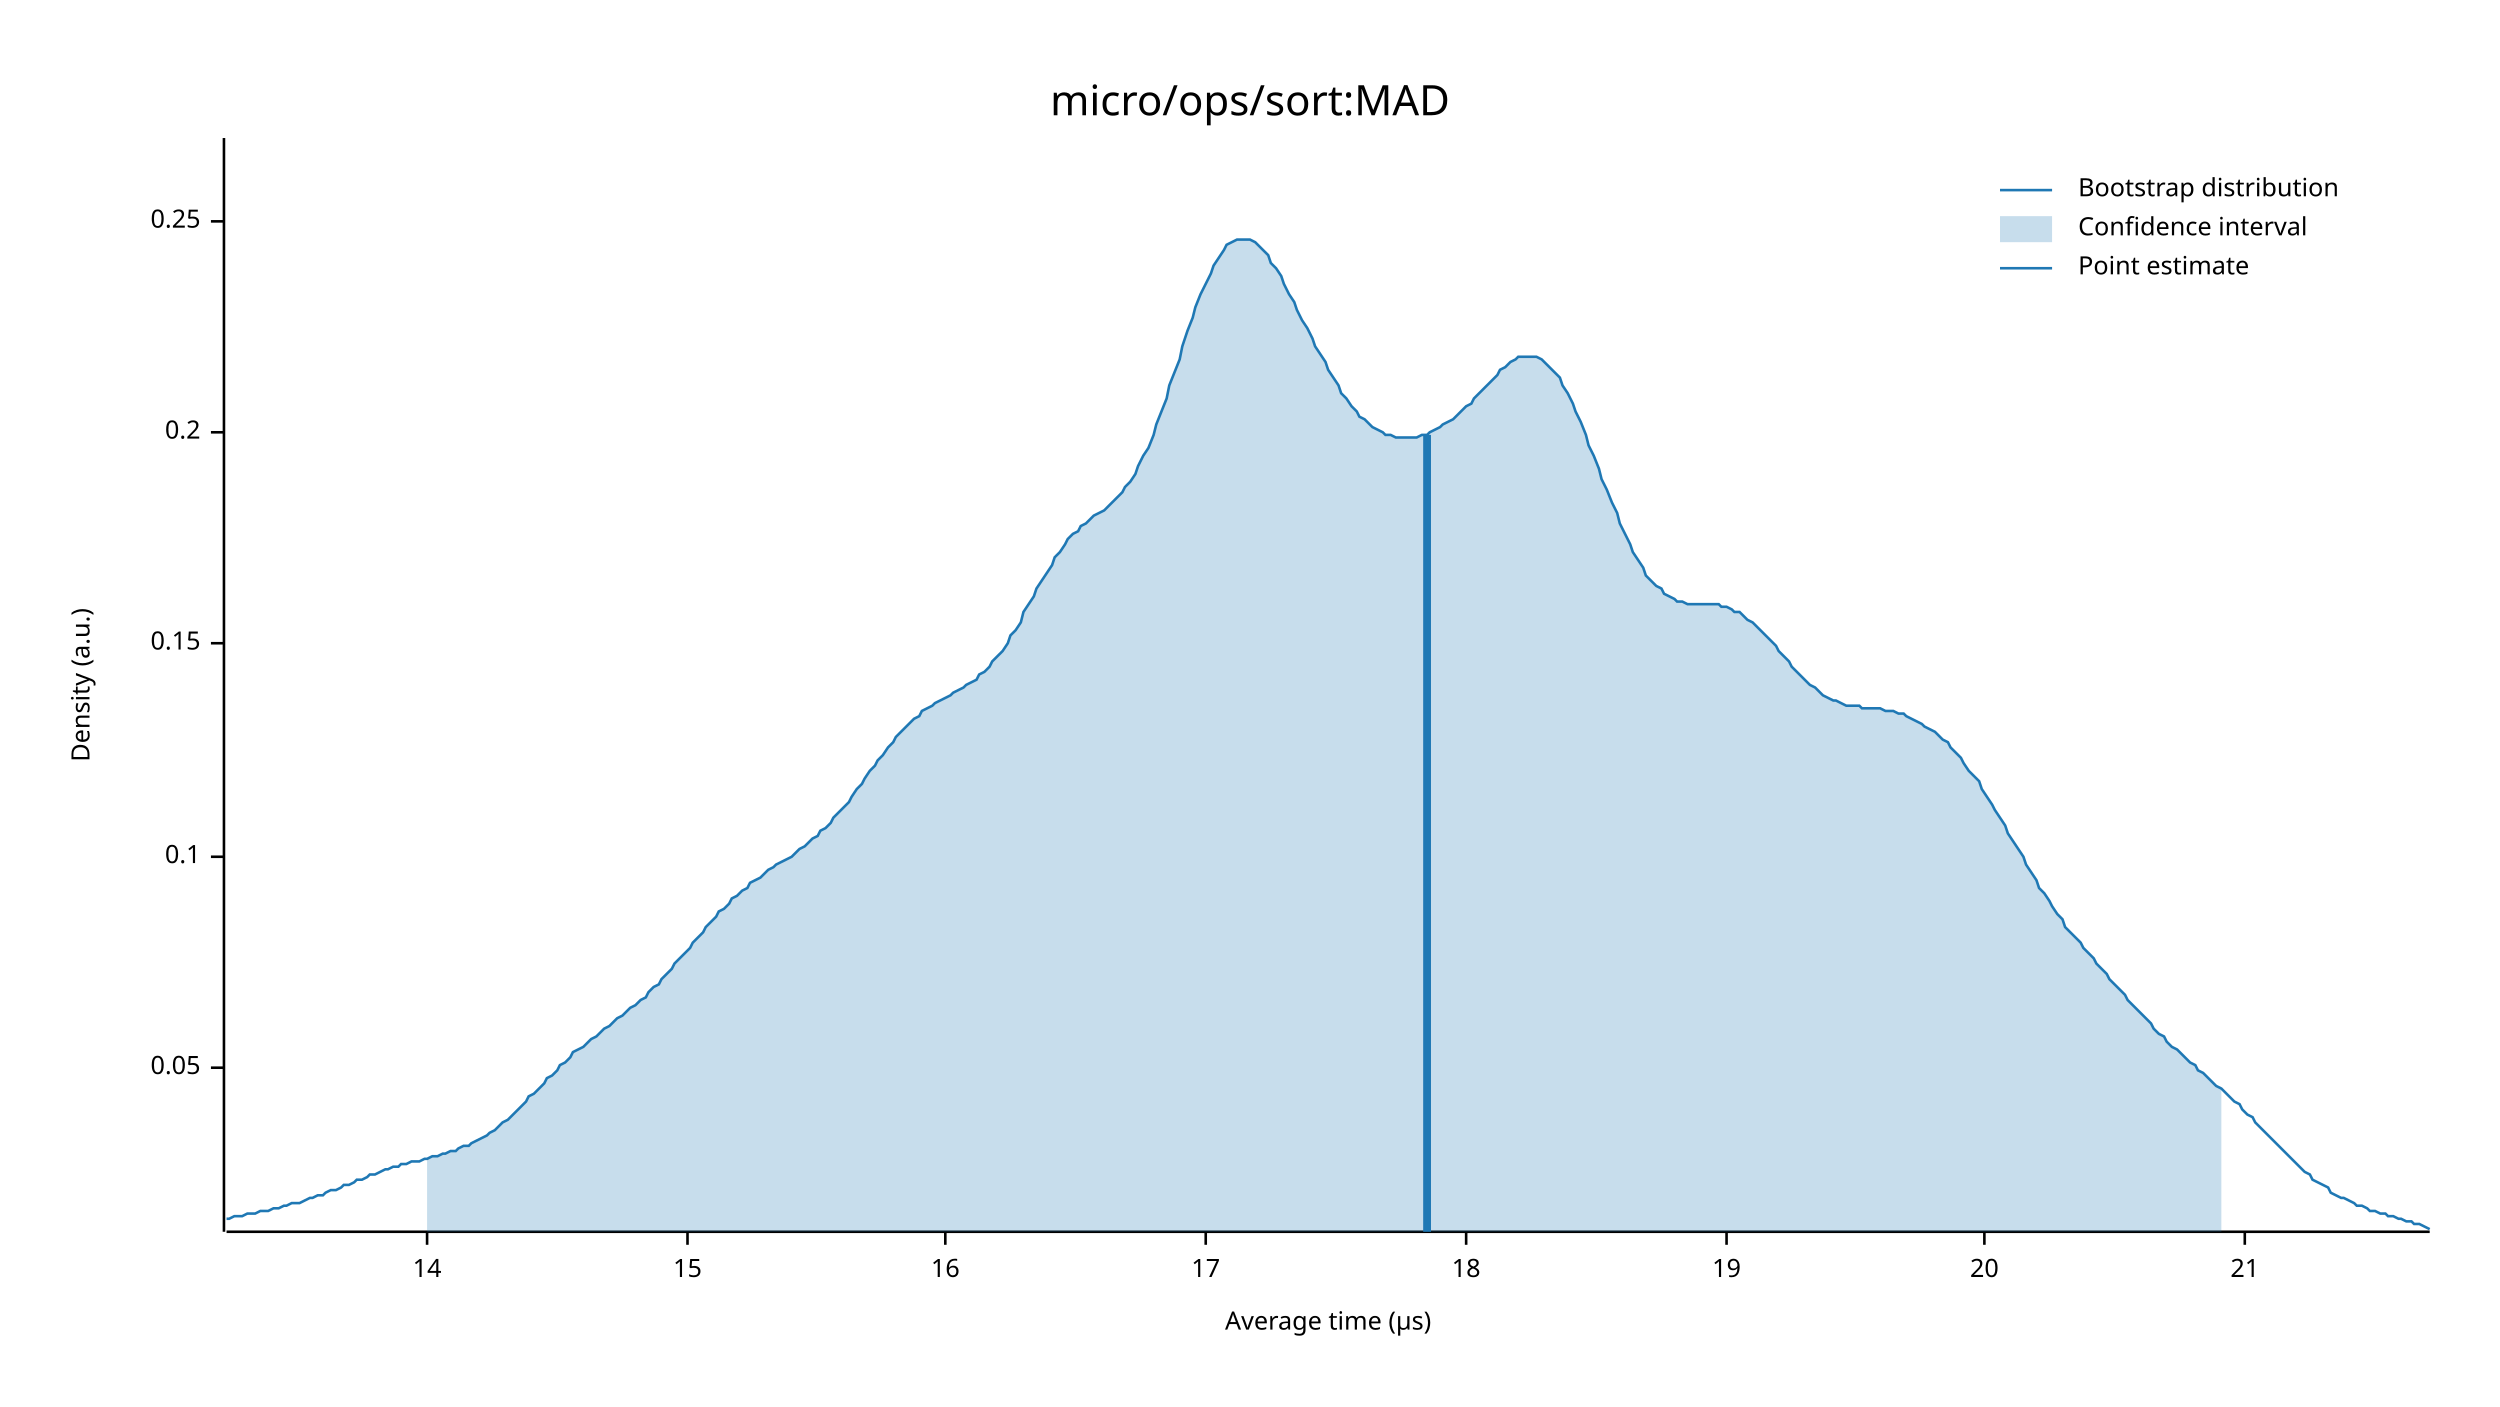
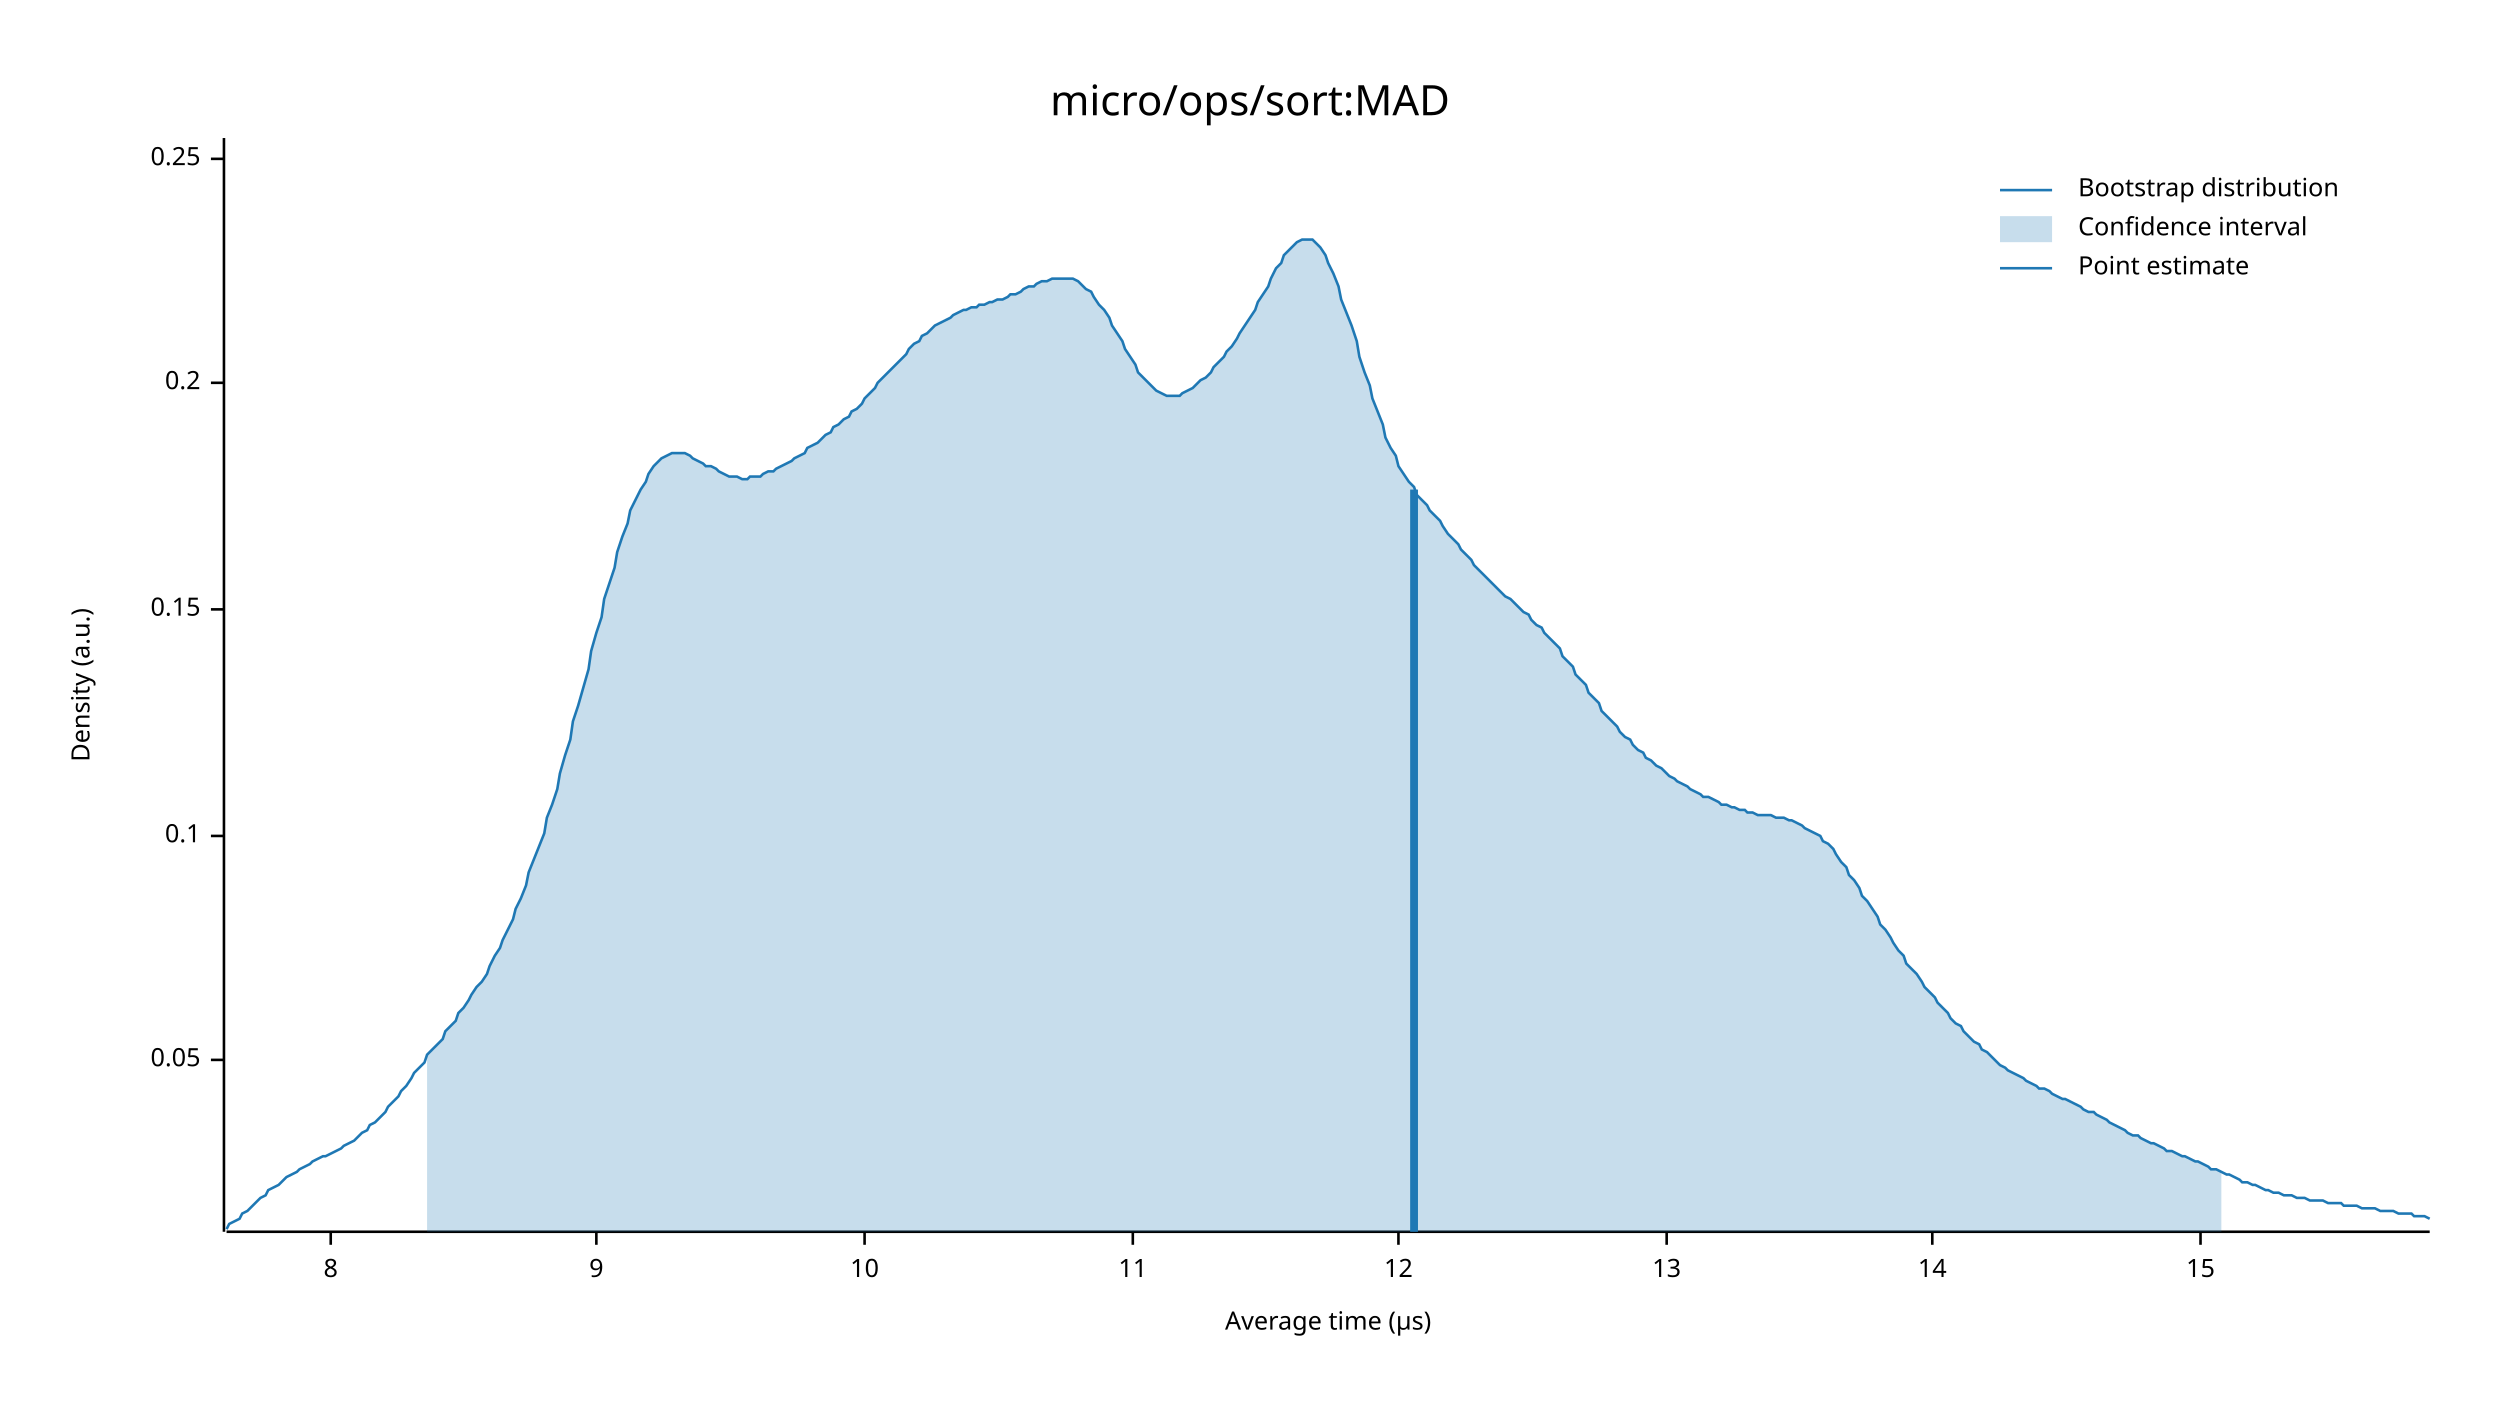
<svg xmlns="http://www.w3.org/2000/svg" width="960" height="540" viewBox="0 0 960 540">
  <text x="480" y="32" dy="0.76em" text-anchor="middle" font-family="sans-serif" font-size="16.129" opacity="1" fill="#000000">
micro/ops/sort:MAD
</text>
  <text x="27" y="263" dy="0.76em" text-anchor="middle" font-family="sans-serif" font-size="9.677" opacity="1" fill="#000000" transform="rotate(270, 27, 263)">
Density (a.u.)
</text>
  <text x="510" y="513" dy="-0.5ex" text-anchor="middle" font-family="sans-serif" font-size="9.677" opacity="1" fill="#000000">
Average time (µs)
</text>
  <polyline fill="none" opacity="1" stroke="#000000" stroke-width="1" points="86,53 86,473 " />
-   <text x="77" y="410" dy="0.5ex" text-anchor="end" font-family="sans-serif" font-size="9.677" opacity="1" fill="#000000">
+   <text x="77" y="407" dy="0.5ex" text-anchor="end" font-family="sans-serif" font-size="9.677" opacity="1" fill="#000000">
0.05
</text>
-   <polyline fill="none" opacity="1" stroke="#000000" stroke-width="1" points="81,410 86,410 " />
-   <text x="77" y="329" dy="0.5ex" text-anchor="end" font-family="sans-serif" font-size="9.677" opacity="1" fill="#000000">
+   <polyline fill="none" opacity="1" stroke="#000000" stroke-width="1" points="81,407 86,407 " />
+   <text x="77" y="321" dy="0.5ex" text-anchor="end" font-family="sans-serif" font-size="9.677" opacity="1" fill="#000000">
0.1
</text>
-   <polyline fill="none" opacity="1" stroke="#000000" stroke-width="1" points="81,329 86,329 " />
-   <text x="77" y="247" dy="0.5ex" text-anchor="end" font-family="sans-serif" font-size="9.677" opacity="1" fill="#000000">
+   <polyline fill="none" opacity="1" stroke="#000000" stroke-width="1" points="81,321 86,321 " />
+   <text x="77" y="234" dy="0.5ex" text-anchor="end" font-family="sans-serif" font-size="9.677" opacity="1" fill="#000000">
0.15
</text>
-   <polyline fill="none" opacity="1" stroke="#000000" stroke-width="1" points="81,247 86,247 " />
-   <text x="77" y="166" dy="0.5ex" text-anchor="end" font-family="sans-serif" font-size="9.677" opacity="1" fill="#000000">
+   <polyline fill="none" opacity="1" stroke="#000000" stroke-width="1" points="81,234 86,234 " />
+   <text x="77" y="147" dy="0.5ex" text-anchor="end" font-family="sans-serif" font-size="9.677" opacity="1" fill="#000000">
0.2
</text>
-   <polyline fill="none" opacity="1" stroke="#000000" stroke-width="1" points="81,166 86,166 " />
-   <text x="77" y="85" dy="0.5ex" text-anchor="end" font-family="sans-serif" font-size="9.677" opacity="1" fill="#000000">
+   <polyline fill="none" opacity="1" stroke="#000000" stroke-width="1" points="81,147 86,147 " />
+   <text x="77" y="61" dy="0.5ex" text-anchor="end" font-family="sans-serif" font-size="9.677" opacity="1" fill="#000000">
0.25
</text>
-   <polyline fill="none" opacity="1" stroke="#000000" stroke-width="1" points="81,85 86,85 " />
+   <polyline fill="none" opacity="1" stroke="#000000" stroke-width="1" points="81,61 86,61 " />
  <polyline fill="none" opacity="1" stroke="#000000" stroke-width="1" points="87,473 933,473 " />
-   <text x="164" y="483" dy="0.76em" text-anchor="middle" font-family="sans-serif" font-size="9.677" opacity="1" fill="#000000">
+   <text x="127" y="483" dy="0.76em" text-anchor="middle" font-family="sans-serif" font-size="9.677" opacity="1" fill="#000000">
+ 8
+ </text>
+   <polyline fill="none" opacity="1" stroke="#000000" stroke-width="1" points="127,473 127,478 " />
+   <text x="229" y="483" dy="0.76em" text-anchor="middle" font-family="sans-serif" font-size="9.677" opacity="1" fill="#000000">
+ 9
+ </text>
+   <polyline fill="none" opacity="1" stroke="#000000" stroke-width="1" points="229,473 229,478 " />
+   <text x="332" y="483" dy="0.76em" text-anchor="middle" font-family="sans-serif" font-size="9.677" opacity="1" fill="#000000">
+ 10
+ </text>
+   <polyline fill="none" opacity="1" stroke="#000000" stroke-width="1" points="332,473 332,478 " />
+   <text x="435" y="483" dy="0.76em" text-anchor="middle" font-family="sans-serif" font-size="9.677" opacity="1" fill="#000000">
+ 11
+ </text>
+   <polyline fill="none" opacity="1" stroke="#000000" stroke-width="1" points="435,473 435,478 " />
+   <text x="537" y="483" dy="0.76em" text-anchor="middle" font-family="sans-serif" font-size="9.677" opacity="1" fill="#000000">
+ 12
+ </text>
+   <polyline fill="none" opacity="1" stroke="#000000" stroke-width="1" points="537,473 537,478 " />
+   <text x="640" y="483" dy="0.76em" text-anchor="middle" font-family="sans-serif" font-size="9.677" opacity="1" fill="#000000">
+ 13
+ </text>
+   <polyline fill="none" opacity="1" stroke="#000000" stroke-width="1" points="640,473 640,478 " />
+   <text x="742" y="483" dy="0.76em" text-anchor="middle" font-family="sans-serif" font-size="9.677" opacity="1" fill="#000000">
14
</text>
-   <polyline fill="none" opacity="1" stroke="#000000" stroke-width="1" points="164,473 164,478 " />
-   <text x="264" y="483" dy="0.76em" text-anchor="middle" font-family="sans-serif" font-size="9.677" opacity="1" fill="#000000">
+   <polyline fill="none" opacity="1" stroke="#000000" stroke-width="1" points="742,473 742,478 " />
+   <text x="845" y="483" dy="0.76em" text-anchor="middle" font-family="sans-serif" font-size="9.677" opacity="1" fill="#000000">
15
</text>
-   <polyline fill="none" opacity="1" stroke="#000000" stroke-width="1" points="264,473 264,478 " />
-   <text x="363" y="483" dy="0.76em" text-anchor="middle" font-family="sans-serif" font-size="9.677" opacity="1" fill="#000000">
- 16
- </text>
-   <polyline fill="none" opacity="1" stroke="#000000" stroke-width="1" points="363,473 363,478 " />
-   <text x="463" y="483" dy="0.76em" text-anchor="middle" font-family="sans-serif" font-size="9.677" opacity="1" fill="#000000">
- 17
- </text>
-   <polyline fill="none" opacity="1" stroke="#000000" stroke-width="1" points="463,473 463,478 " />
-   <text x="563" y="483" dy="0.76em" text-anchor="middle" font-family="sans-serif" font-size="9.677" opacity="1" fill="#000000">
- 18
- </text>
-   <polyline fill="none" opacity="1" stroke="#000000" stroke-width="1" points="563,473 563,478 " />
-   <text x="663" y="483" dy="0.76em" text-anchor="middle" font-family="sans-serif" font-size="9.677" opacity="1" fill="#000000">
- 19
- </text>
-   <polyline fill="none" opacity="1" stroke="#000000" stroke-width="1" points="663,473 663,478 " />
-   <text x="762" y="483" dy="0.76em" text-anchor="middle" font-family="sans-serif" font-size="9.677" opacity="1" fill="#000000">
- 20
- </text>
-   <polyline fill="none" opacity="1" stroke="#000000" stroke-width="1" points="762,473 762,478 " />
-   <text x="862" y="483" dy="0.76em" text-anchor="middle" font-family="sans-serif" font-size="9.677" opacity="1" fill="#000000">
- 21
- </text>
-   <polyline fill="none" opacity="1" stroke="#000000" stroke-width="1" points="862,473 862,478 " />
-   <polyline fill="none" opacity="1" stroke="#1F78B4" stroke-width="1" points="87,468 88,468 90,467 92,467 93,467 95,466 97,466 98,466 100,465 102,465 103,465 105,464 107,464 109,463 110,463 112,462 114,462 115,462 117,461 119,460 120,460 122,459 124,459 125,458 127,457 129,457 131,456 132,455 134,455 136,454 137,453 139,453 141,452 142,451 144,451 146,450 148,449 149,449 151,448 153,448 154,447 156,447 158,446 159,446 161,446 163,445 164,445 166,444 168,444 170,443 171,443 173,442 175,442 176,441 178,440 180,440 181,439 183,438 185,437 187,436 188,435 190,434 192,432 193,431 195,430 197,428 198,427 200,425 202,423 203,421 205,420 207,418 209,416 210,414 212,413 214,411 215,409 217,408 219,406 220,404 222,403 224,402 226,400 227,399 229,398 231,396 232,395 234,394 236,392 237,391 239,390 241,388 242,387 244,386 246,384 248,383 249,381 251,379 253,378 254,376 256,374 258,372 259,370 261,368 263,366 265,364 266,362 268,360 270,358 271,356 273,354 275,352 276,350 278,349 280,347 281,345 283,344 285,342 287,341 288,339 290,338 292,337 293,336 295,334 297,333 298,332 300,331 302,330 304,329 305,328 307,326 309,325 310,324 312,322 314,321 315,319 317,318 319,316 320,314 322,312 324,310 326,308 327,306 329,303 331,301 332,299 334,296 336,294 337,292 339,290 341,287 343,285 344,283 346,281 348,279 349,278 351,276 353,275 354,273 356,272 358,271 359,270 361,269 363,268 365,267 366,266 368,265 370,264 371,263 373,262 375,261 376,259 378,258 380,256 381,254 383,252 385,250 387,247 388,244 390,242 392,239 393,235 395,232 397,229 398,226 400,223 402,220 404,217 405,214 407,212 409,209 410,207 412,205 414,204 415,202 417,201 419,199 420,198 422,197 424,196 426,194 427,193 429,191 431,189 432,187 434,185 436,182 437,179 439,175 441,172 443,167 444,163 446,158 448,153 449,148 451,143 453,138 454,133 456,127 458,122 459,118 461,113 463,109 465,105 466,102 468,99 470,96 471,94 473,93 475,92 476,92 478,92 480,92 482,93 483,94 485,96 487,98 488,101 490,103 492,106 493,109 495,113 497,116 498,119 500,123 502,126 504,130 505,133 507,136 509,139 510,142 512,145 514,148 515,151 517,153 519,156 521,158 522,160 524,161 526,163 527,164 529,165 531,166 532,167 534,167 536,168 537,168 539,168 541,168 543,168 544,168 546,167 548,167 549,166 551,165 553,164 554,163 556,162 558,161 560,159 561,158 563,156 565,155 566,153 568,151 570,149 571,148 573,146 575,144 576,142 578,141 580,139 582,138 583,137 585,137 587,137 588,137 590,137 592,138 593,139 595,141 597,143 599,145 600,148 602,151 604,155 605,158 607,162 609,167 610,171 612,175 614,180 615,184 617,188 619,193 621,197 622,201 624,205 626,209 627,212 629,215 631,218 632,221 634,223 636,225 638,226 639,228 641,229 643,230 644,231 646,231 648,232 649,232 651,232 653,232 654,232 656,232 658,232 660,232 661,233 663,233 665,234 666,235 668,235 670,237 671,238 673,239 675,241 676,242 678,244 680,246 682,248 683,250 685,252 687,254 688,256 690,258 692,260 693,261 695,263 697,264 699,266 700,267 702,268 704,269 705,269 707,270 709,271 710,271 712,271 714,271 715,272 717,272 719,272 721,272 722,272 724,273 726,273 727,273 729,274 731,274 732,275 734,276 736,277 738,278 739,279 741,280 743,281 744,282 746,284 748,285 749,287 751,289 753,291 754,293 756,296 758,298 760,300 761,303 763,306 765,309 766,311 768,314 770,317 771,320 773,323 775,326 777,329 778,332 780,335 782,338 783,341 785,343 787,346 788,348 790,351 792,353 793,356 795,358 797,360 799,362 800,364 802,366 804,368 805,370 807,372 809,374 810,376 812,378 814,380 816,382 817,384 819,386 821,388 822,389 824,391 826,393 827,395 829,397 831,398 832,400 834,402 836,403 838,405 839,406 841,408 843,409 844,411 846,412 848,414 849,415 851,417 853,418 855,420 856,421 858,423 860,424 861,426 863,428 865,429 866,431 868,433 870,435 871,436 873,438 875,440 877,442 878,443 880,445 882,447 883,448 885,450 887,451 888,453 890,454 892,455 894,456 895,458 897,459 899,460 900,460 902,461 904,462 905,463 907,463 909,464 910,465 912,465 914,466 916,466 917,467 919,467 921,468 922,468 924,469 926,469 927,470 929,470 931,471 933,472 " />
-   <polygon opacity="0.25" fill="#1F78B4" points="164,445 166,444 168,444 170,443 171,443 173,442 175,442 176,441 178,440 180,440 181,439 183,438 185,437 187,436 188,435 190,434 192,432 193,431 195,430 197,428 198,427 200,425 202,423 203,421 205,420 207,418 209,416 210,414 212,413 214,411 215,409 217,408 219,406 220,404 222,403 224,402 226,400 227,399 229,398 231,396 232,395 234,394 236,392 237,391 239,390 241,388 242,387 244,386 246,384 248,383 249,381 251,379 253,378 254,376 256,374 258,372 259,370 261,368 263,366 265,364 266,362 268,360 270,358 271,356 273,354 275,352 276,350 278,349 280,347 281,345 283,344 285,342 287,341 288,339 290,338 292,337 293,336 295,334 297,333 298,332 300,331 302,330 304,329 305,328 307,326 309,325 310,324 312,322 314,321 315,319 317,318 319,316 320,314 322,312 324,310 326,308 327,306 329,303 331,301 332,299 334,296 336,294 337,292 339,290 341,287 343,285 344,283 346,281 348,279 349,278 351,276 353,275 354,273 356,272 358,271 359,270 361,269 363,268 365,267 366,266 368,265 370,264 371,263 373,262 375,261 376,259 378,258 380,256 381,254 383,252 385,250 387,247 388,244 390,242 392,239 393,235 395,232 397,229 398,226 400,223 402,220 404,217 405,214 407,212 409,209 410,207 412,205 414,204 415,202 417,201 419,199 420,198 422,197 424,196 426,194 427,193 429,191 431,189 432,187 434,185 436,182 437,179 439,175 441,172 443,167 444,163 446,158 448,153 449,148 451,143 453,138 454,133 456,127 458,122 459,118 461,113 463,109 465,105 466,102 468,99 470,96 471,94 473,93 475,92 476,92 478,92 480,92 482,93 483,94 485,96 487,98 488,101 490,103 492,106 493,109 495,113 497,116 498,119 500,123 502,126 504,130 505,133 507,136 509,139 510,142 512,145 514,148 515,151 517,153 519,156 521,158 522,160 524,161 526,163 527,164 529,165 531,166 532,167 534,167 536,168 537,168 539,168 541,168 543,168 544,168 546,167 548,167 549,166 551,165 553,164 554,163 556,162 558,161 560,159 561,158 563,156 565,155 566,153 568,151 570,149 571,148 573,146 575,144 576,142 578,141 580,139 582,138 583,137 585,137 587,137 588,137 590,137 592,138 593,139 595,141 597,143 599,145 600,148 602,151 604,155 605,158 607,162 609,167 610,171 612,175 614,180 615,184 617,188 619,193 621,197 622,201 624,205 626,209 627,212 629,215 631,218 632,221 634,223 636,225 638,226 639,228 641,229 643,230 644,231 646,231 648,232 649,232 651,232 653,232 654,232 656,232 658,232 660,232 661,233 663,233 665,234 666,235 668,235 670,237 671,238 673,239 675,241 676,242 678,244 680,246 682,248 683,250 685,252 687,254 688,256 690,258 692,260 693,261 695,263 697,264 699,266 700,267 702,268 704,269 705,269 707,270 709,271 710,271 712,271 714,271 715,272 717,272 719,272 721,272 722,272 724,273 726,273 727,273 729,274 731,274 732,275 734,276 736,277 738,278 739,279 741,280 743,281 744,282 746,284 748,285 749,287 751,289 753,291 754,293 756,296 758,298 760,300 761,303 763,306 765,309 766,311 768,314 770,317 771,320 773,323 775,326 777,329 778,332 780,335 782,338 783,341 785,343 787,346 788,348 790,351 792,353 793,356 795,358 797,360 799,362 800,364 802,366 804,368 805,370 807,372 809,374 810,376 812,378 814,380 816,382 817,384 819,386 821,388 822,389 824,391 826,393 827,395 829,397 831,398 832,400 834,402 836,403 838,405 839,406 841,408 843,409 844,411 846,412 848,414 849,415 851,417 853,418 853,473 164,473 " />
-   <polyline fill="none" opacity="1" stroke="#1F78B4" stroke-width="3" points="548,473 548,167 " />
+   <polyline fill="none" opacity="1" stroke="#000000" stroke-width="1" points="845,473 845,478 " />
+   <polyline fill="none" opacity="1" stroke="#1F78B4" stroke-width="1" points="87,472 88,470 90,469 92,468 93,466 95,465 97,463 98,462 100,460 102,459 103,457 105,456 107,455 109,453 110,452 112,451 114,450 115,449 117,448 119,447 120,446 122,445 124,444 125,444 127,443 129,442 131,441 132,440 134,439 136,438 137,437 139,435 141,434 142,432 144,431 146,429 148,427 149,425 151,423 153,421 154,419 156,417 158,414 159,412 161,410 163,408 164,405 166,403 168,401 170,399 171,396 173,394 175,392 176,389 178,387 180,384 181,382 183,379 185,377 187,374 188,371 190,367 192,364 193,361 195,357 197,353 198,349 200,345 202,340 203,335 205,330 207,325 209,320 210,314 212,309 214,303 215,297 217,290 219,284 220,277 222,271 224,264 226,257 227,250 229,243 231,237 232,230 234,224 236,218 237,212 239,206 241,201 242,196 244,192 246,188 248,185 249,182 251,179 253,177 254,176 256,175 258,174 259,174 261,174 263,174 265,175 266,176 268,177 270,178 271,179 273,179 275,180 276,181 278,182 280,183 281,183 283,183 285,184 287,184 288,183 290,183 292,183 293,182 295,181 297,181 298,180 300,179 302,178 304,177 305,176 307,175 309,174 310,172 312,171 314,170 315,169 317,167 319,166 320,164 322,163 324,161 326,160 327,158 329,157 331,155 332,153 334,151 336,149 337,147 339,145 341,143 343,141 344,140 346,138 348,136 349,134 351,132 353,131 354,129 356,128 358,126 359,125 361,124 363,123 365,122 366,121 368,120 370,119 371,119 373,118 375,118 376,117 378,117 380,116 381,116 383,115 385,115 387,114 388,113 390,113 392,112 393,111 395,110 397,110 398,109 400,108 402,108 404,107 405,107 407,107 409,107 410,107 412,107 414,108 415,109 417,111 419,112 420,114 422,117 424,119 426,122 427,125 429,128 431,131 432,134 434,137 436,140 437,143 439,145 441,147 443,149 444,150 446,151 448,152 449,152 451,152 453,152 454,151 456,150 458,149 459,148 461,146 463,145 465,143 466,141 468,139 470,137 471,135 473,133 475,130 476,128 478,125 480,122 482,119 483,116 485,113 487,110 488,107 490,103 492,101 493,98 495,96 497,94 498,93 500,92 502,92 504,92 505,93 507,95 509,98 510,101 512,105 514,110 515,115 517,120 519,125 521,131 522,137 524,143 526,148 527,153 529,158 531,163 532,168 534,172 536,175 537,179 539,182 541,185 543,187 544,190 546,192 548,194 549,196 551,198 553,200 554,202 556,205 558,207 560,209 561,211 563,213 565,215 566,217 568,219 570,221 571,222 573,224 575,226 576,227 578,229 580,230 582,232 583,233 585,235 587,236 588,238 590,240 592,241 593,243 595,245 597,247 599,249 600,252 602,254 604,256 605,259 607,261 609,263 610,266 612,268 614,270 615,273 617,275 619,277 621,279 622,281 624,283 626,284 627,286 629,288 631,289 632,291 634,292 636,294 638,295 639,296 641,298 643,299 644,300 646,301 648,302 649,303 651,304 653,305 654,306 656,306 658,307 660,308 661,309 663,309 665,310 666,310 668,311 670,311 671,312 673,312 675,313 676,313 678,313 680,313 682,314 683,314 685,314 687,315 688,315 690,316 692,317 693,318 695,319 697,320 699,321 700,323 702,324 704,326 705,328 707,331 709,333 710,336 712,338 714,341 715,344 717,346 719,349 721,352 722,355 724,357 726,360 727,362 729,365 731,367 732,370 734,372 736,374 738,377 739,379 741,381 743,383 744,385 746,387 748,389 749,391 751,393 753,394 754,396 756,398 758,400 760,401 761,403 763,404 765,406 766,407 768,409 770,410 771,411 773,412 775,413 777,414 778,415 780,416 782,417 783,418 785,418 787,419 788,420 790,421 792,422 793,422 795,423 797,424 799,425 800,426 802,427 804,427 805,428 807,429 809,430 810,431 812,432 814,433 816,434 817,435 819,436 821,436 822,437 824,438 826,439 827,439 829,440 831,441 832,442 834,442 836,443 838,444 839,444 841,445 843,446 844,446 846,447 848,448 849,449 851,449 853,450 855,451 856,451 858,452 860,453 861,454 863,454 865,455 866,455 868,456 870,457 871,457 873,458 875,458 877,459 878,459 880,459 882,460 883,460 885,460 887,461 888,461 890,461 892,461 894,462 895,462 897,462 899,462 900,463 902,463 904,463 905,463 907,464 909,464 910,464 912,464 914,465 916,465 917,465 919,465 921,466 922,466 924,466 926,466 927,467 929,467 931,467 933,468 " />
+   <polygon opacity="0.25" fill="#1F78B4" points="164,405 166,403 168,401 170,399 171,396 173,394 175,392 176,389 178,387 180,384 181,382 183,379 185,377 187,374 188,371 190,367 192,364 193,361 195,357 197,353 198,349 200,345 202,340 203,335 205,330 207,325 209,320 210,314 212,309 214,303 215,297 217,290 219,284 220,277 222,271 224,264 226,257 227,250 229,243 231,237 232,230 234,224 236,218 237,212 239,206 241,201 242,196 244,192 246,188 248,185 249,182 251,179 253,177 254,176 256,175 258,174 259,174 261,174 263,174 265,175 266,176 268,177 270,178 271,179 273,179 275,180 276,181 278,182 280,183 281,183 283,183 285,184 287,184 288,183 290,183 292,183 293,182 295,181 297,181 298,180 300,179 302,178 304,177 305,176 307,175 309,174 310,172 312,171 314,170 315,169 317,167 319,166 320,164 322,163 324,161 326,160 327,158 329,157 331,155 332,153 334,151 336,149 337,147 339,145 341,143 343,141 344,140 346,138 348,136 349,134 351,132 353,131 354,129 356,128 358,126 359,125 361,124 363,123 365,122 366,121 368,120 370,119 371,119 373,118 375,118 376,117 378,117 380,116 381,116 383,115 385,115 387,114 388,113 390,113 392,112 393,111 395,110 397,110 398,109 400,108 402,108 404,107 405,107 407,107 409,107 410,107 412,107 414,108 415,109 417,111 419,112 420,114 422,117 424,119 426,122 427,125 429,128 431,131 432,134 434,137 436,140 437,143 439,145 441,147 443,149 444,150 446,151 448,152 449,152 451,152 453,152 454,151 456,150 458,149 459,148 461,146 463,145 465,143 466,141 468,139 470,137 471,135 473,133 475,130 476,128 478,125 480,122 482,119 483,116 485,113 487,110 488,107 490,103 492,101 493,98 495,96 497,94 498,93 500,92 502,92 504,92 505,93 507,95 509,98 510,101 512,105 514,110 515,115 517,120 519,125 521,131 522,137 524,143 526,148 527,153 529,158 531,163 532,168 534,172 536,175 537,179 539,182 541,185 543,187 544,190 546,192 548,194 549,196 551,198 553,200 554,202 556,205 558,207 560,209 561,211 563,213 565,215 566,217 568,219 570,221 571,222 573,224 575,226 576,227 578,229 580,230 582,232 583,233 585,235 587,236 588,238 590,240 592,241 593,243 595,245 597,247 599,249 600,252 602,254 604,256 605,259 607,261 609,263 610,266 612,268 614,270 615,273 617,275 619,277 621,279 622,281 624,283 626,284 627,286 629,288 631,289 632,291 634,292 636,294 638,295 639,296 641,298 643,299 644,300 646,301 648,302 649,303 651,304 653,305 654,306 656,306 658,307 660,308 661,309 663,309 665,310 666,310 668,311 670,311 671,312 673,312 675,313 676,313 678,313 680,313 682,314 683,314 685,314 687,315 688,315 690,316 692,317 693,318 695,319 697,320 699,321 700,323 702,324 704,326 705,328 707,331 709,333 710,336 712,338 714,341 715,344 717,346 719,349 721,352 722,355 724,357 726,360 727,362 729,365 731,367 732,370 734,372 736,374 738,377 739,379 741,381 743,383 744,385 746,387 748,389 749,391 751,393 753,394 754,396 756,398 758,400 760,401 761,403 763,404 765,406 766,407 768,409 770,410 771,411 773,412 775,413 777,414 778,415 780,416 782,417 783,418 785,418 787,419 788,420 790,421 792,422 793,422 795,423 797,424 799,425 800,426 802,427 804,427 805,428 807,429 809,430 810,431 812,432 814,433 816,434 817,435 819,436 821,436 822,437 824,438 826,439 827,439 829,440 831,441 832,442 834,442 836,443 838,444 839,444 841,445 843,446 844,446 846,447 848,448 849,449 851,449 853,450 853,473 164,473 " />
+   <polyline fill="none" opacity="1" stroke="#1F78B4" stroke-width="3" points="543,473 543,188 " />
  <text x="798" y="68" dy="0.76em" text-anchor="start" font-family="sans-serif" font-size="9.677" opacity="1" fill="#000000">
Bootstrap distribution
</text>
  <text x="798" y="83" dy="0.76em" text-anchor="start" font-family="sans-serif" font-size="9.677" opacity="1" fill="#000000">
Confidence interval
</text>
  <text x="798" y="98" dy="0.76em" text-anchor="start" font-family="sans-serif" font-size="9.677" opacity="1" fill="#000000">
Point estimate
</text>
  <polyline fill="none" opacity="1" stroke="#1F78B4" stroke-width="1" points="768,73 788,73 " />
  <rect x="768" y="83" width="20" height="10" opacity="0.25" fill="#1F78B4" stroke="none" />
  <polyline fill="none" opacity="1" stroke="#1F78B4" stroke-width="1" points="768,103 788,103 " />
</svg>
